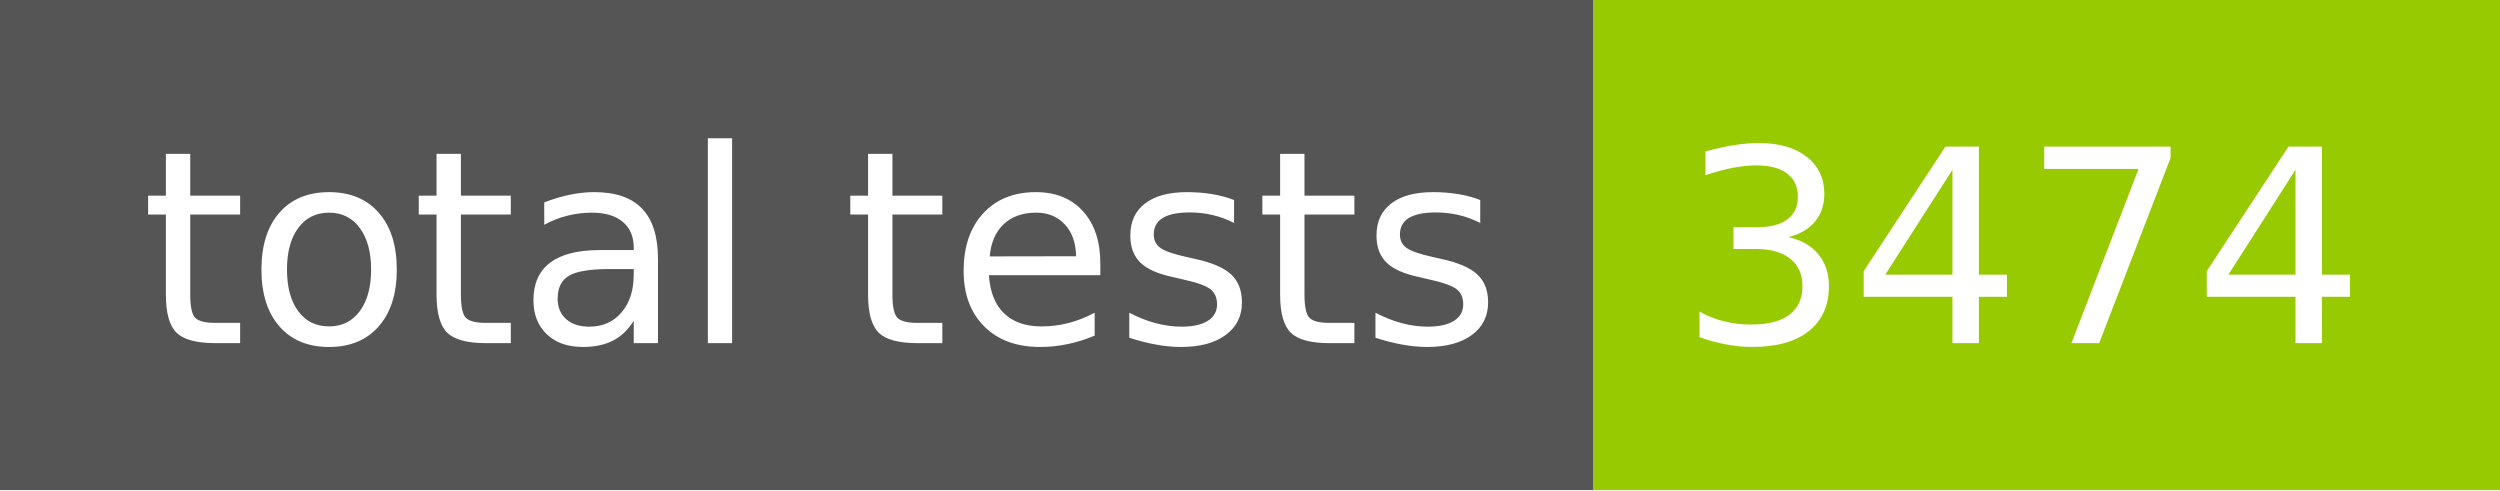
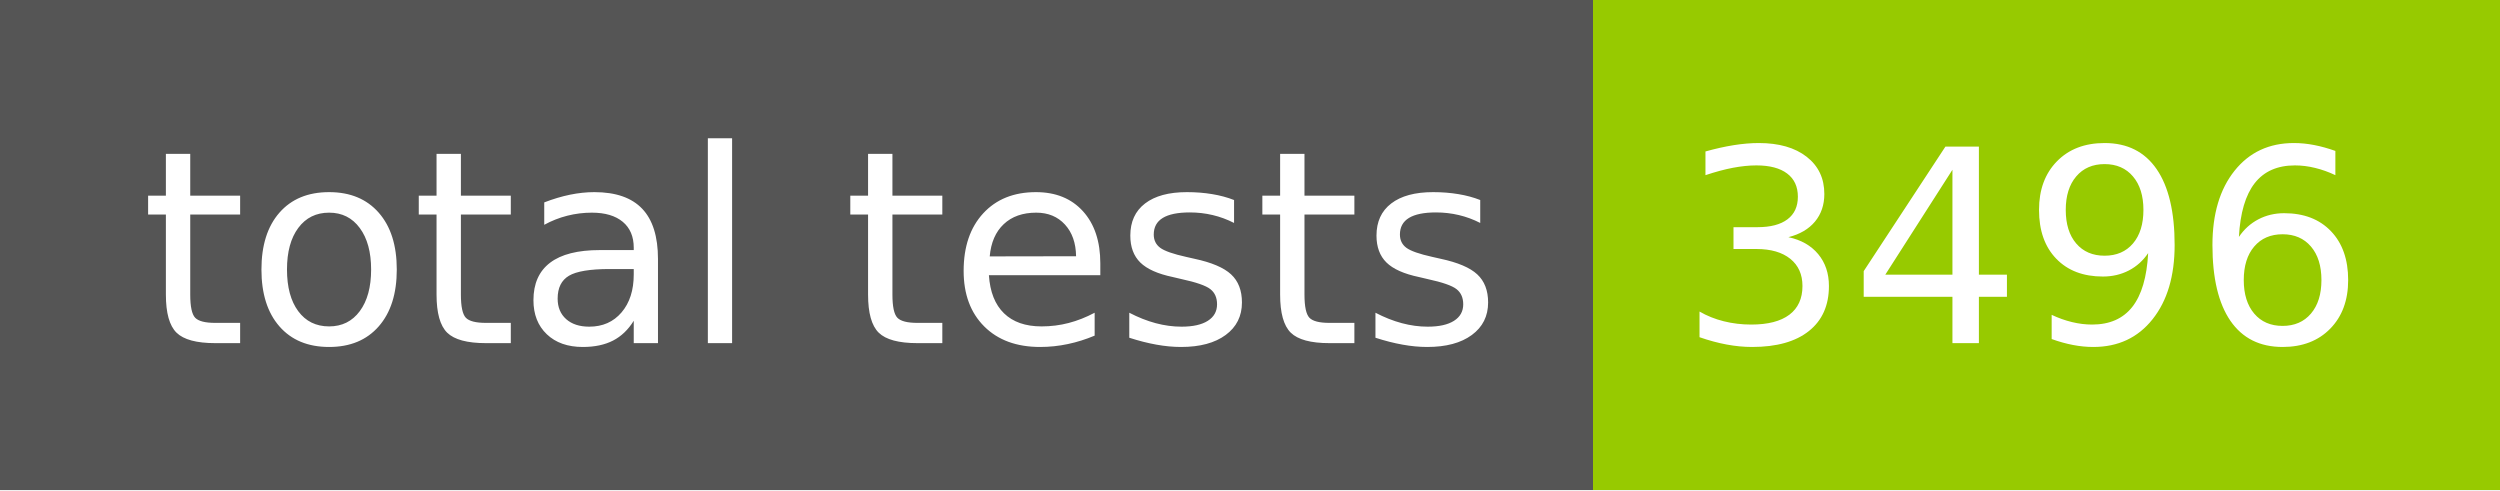
- <svg xmlns="http://www.w3.org/2000/svg" width="102" height="20" role="img" aria-label="total tests: 3474">
+ <svg xmlns="http://www.w3.org/2000/svg" width="102" height="20" role="img" aria-label="total tests: 3496">
  <g shape-rendering="crispEdges">
    <rect width="65" height="20" fill="#555" />
    <rect x="65" width="37" height="20" fill="#97ca00" />
  </g>
  <g fill="#fff" text-anchor="middle" font-family="Verdana,Geneva,DejaVu Sans,sans-serif" text-rendering="geometricPrecision" font-size="110">
    <text x="335" y="140" transform="scale(.1)" fill="#fff" textLength="550">total tests</text>
-     <text x="825" y="140" transform="scale(.1)" fill="#fff" textLength="270">3474</text>
+     <text x="825" y="140" transform="scale(.1)" fill="#fff" textLength="270">3496</text>
  </g>
</svg>
